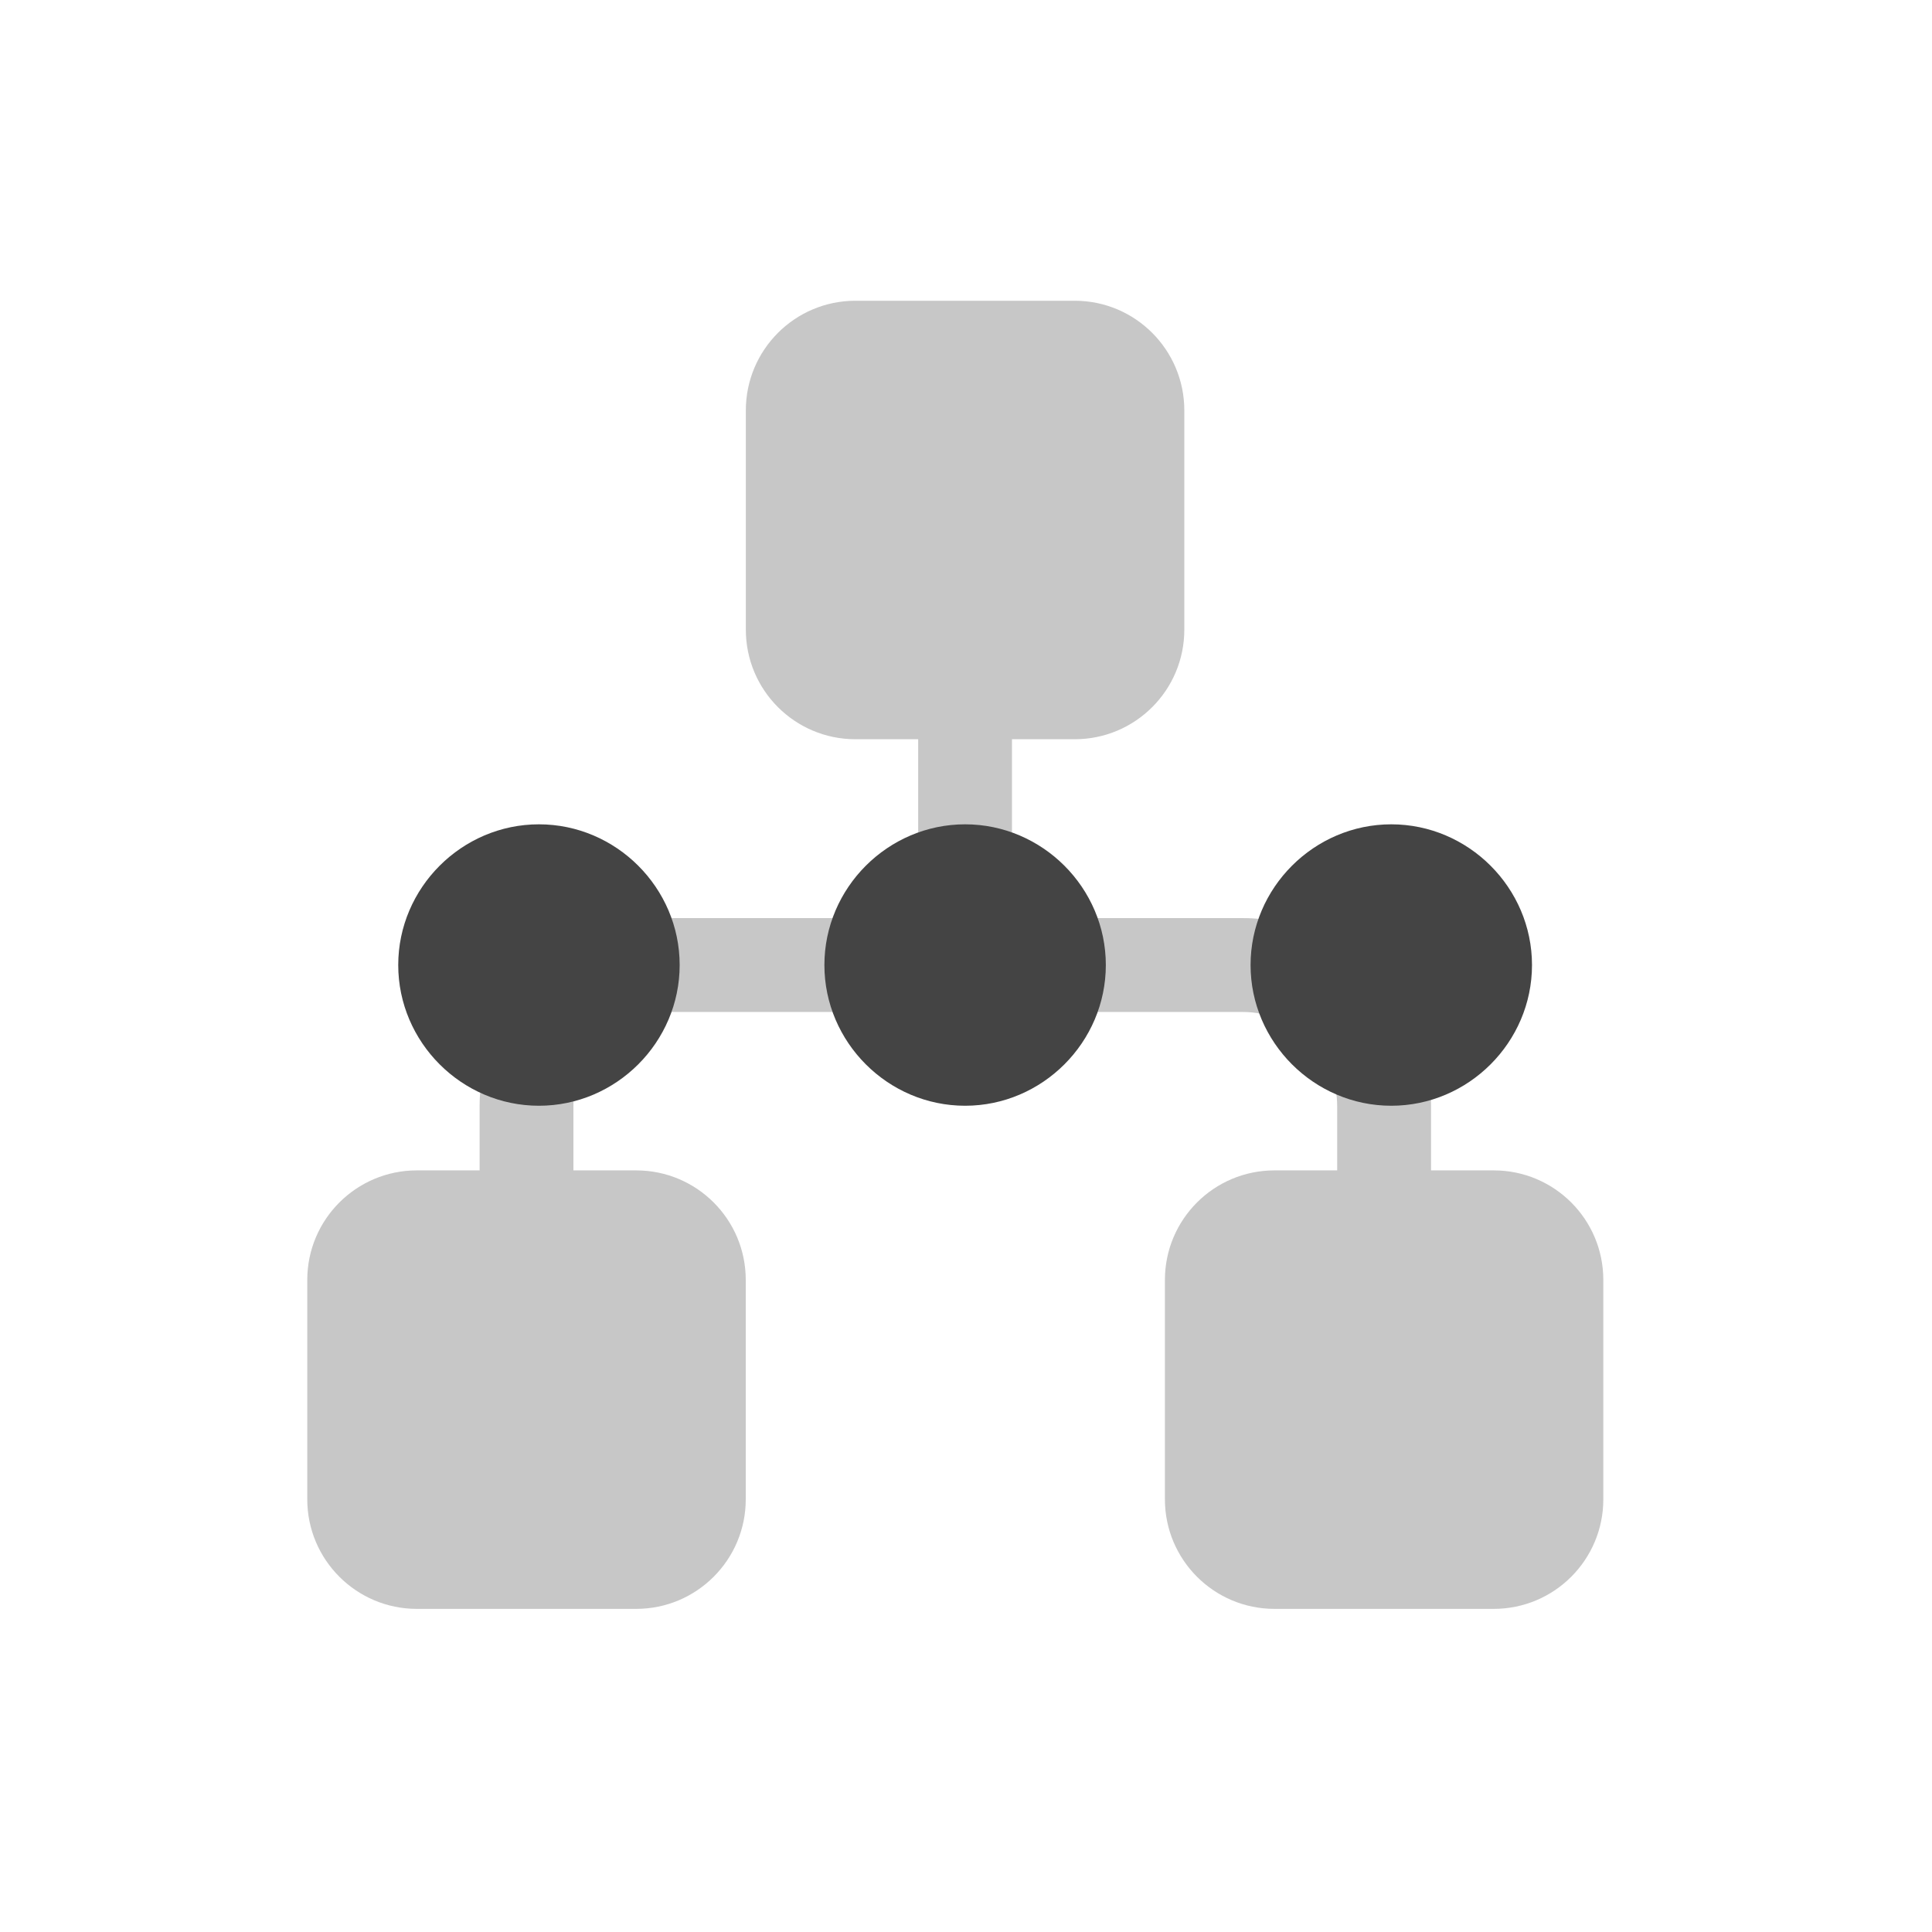
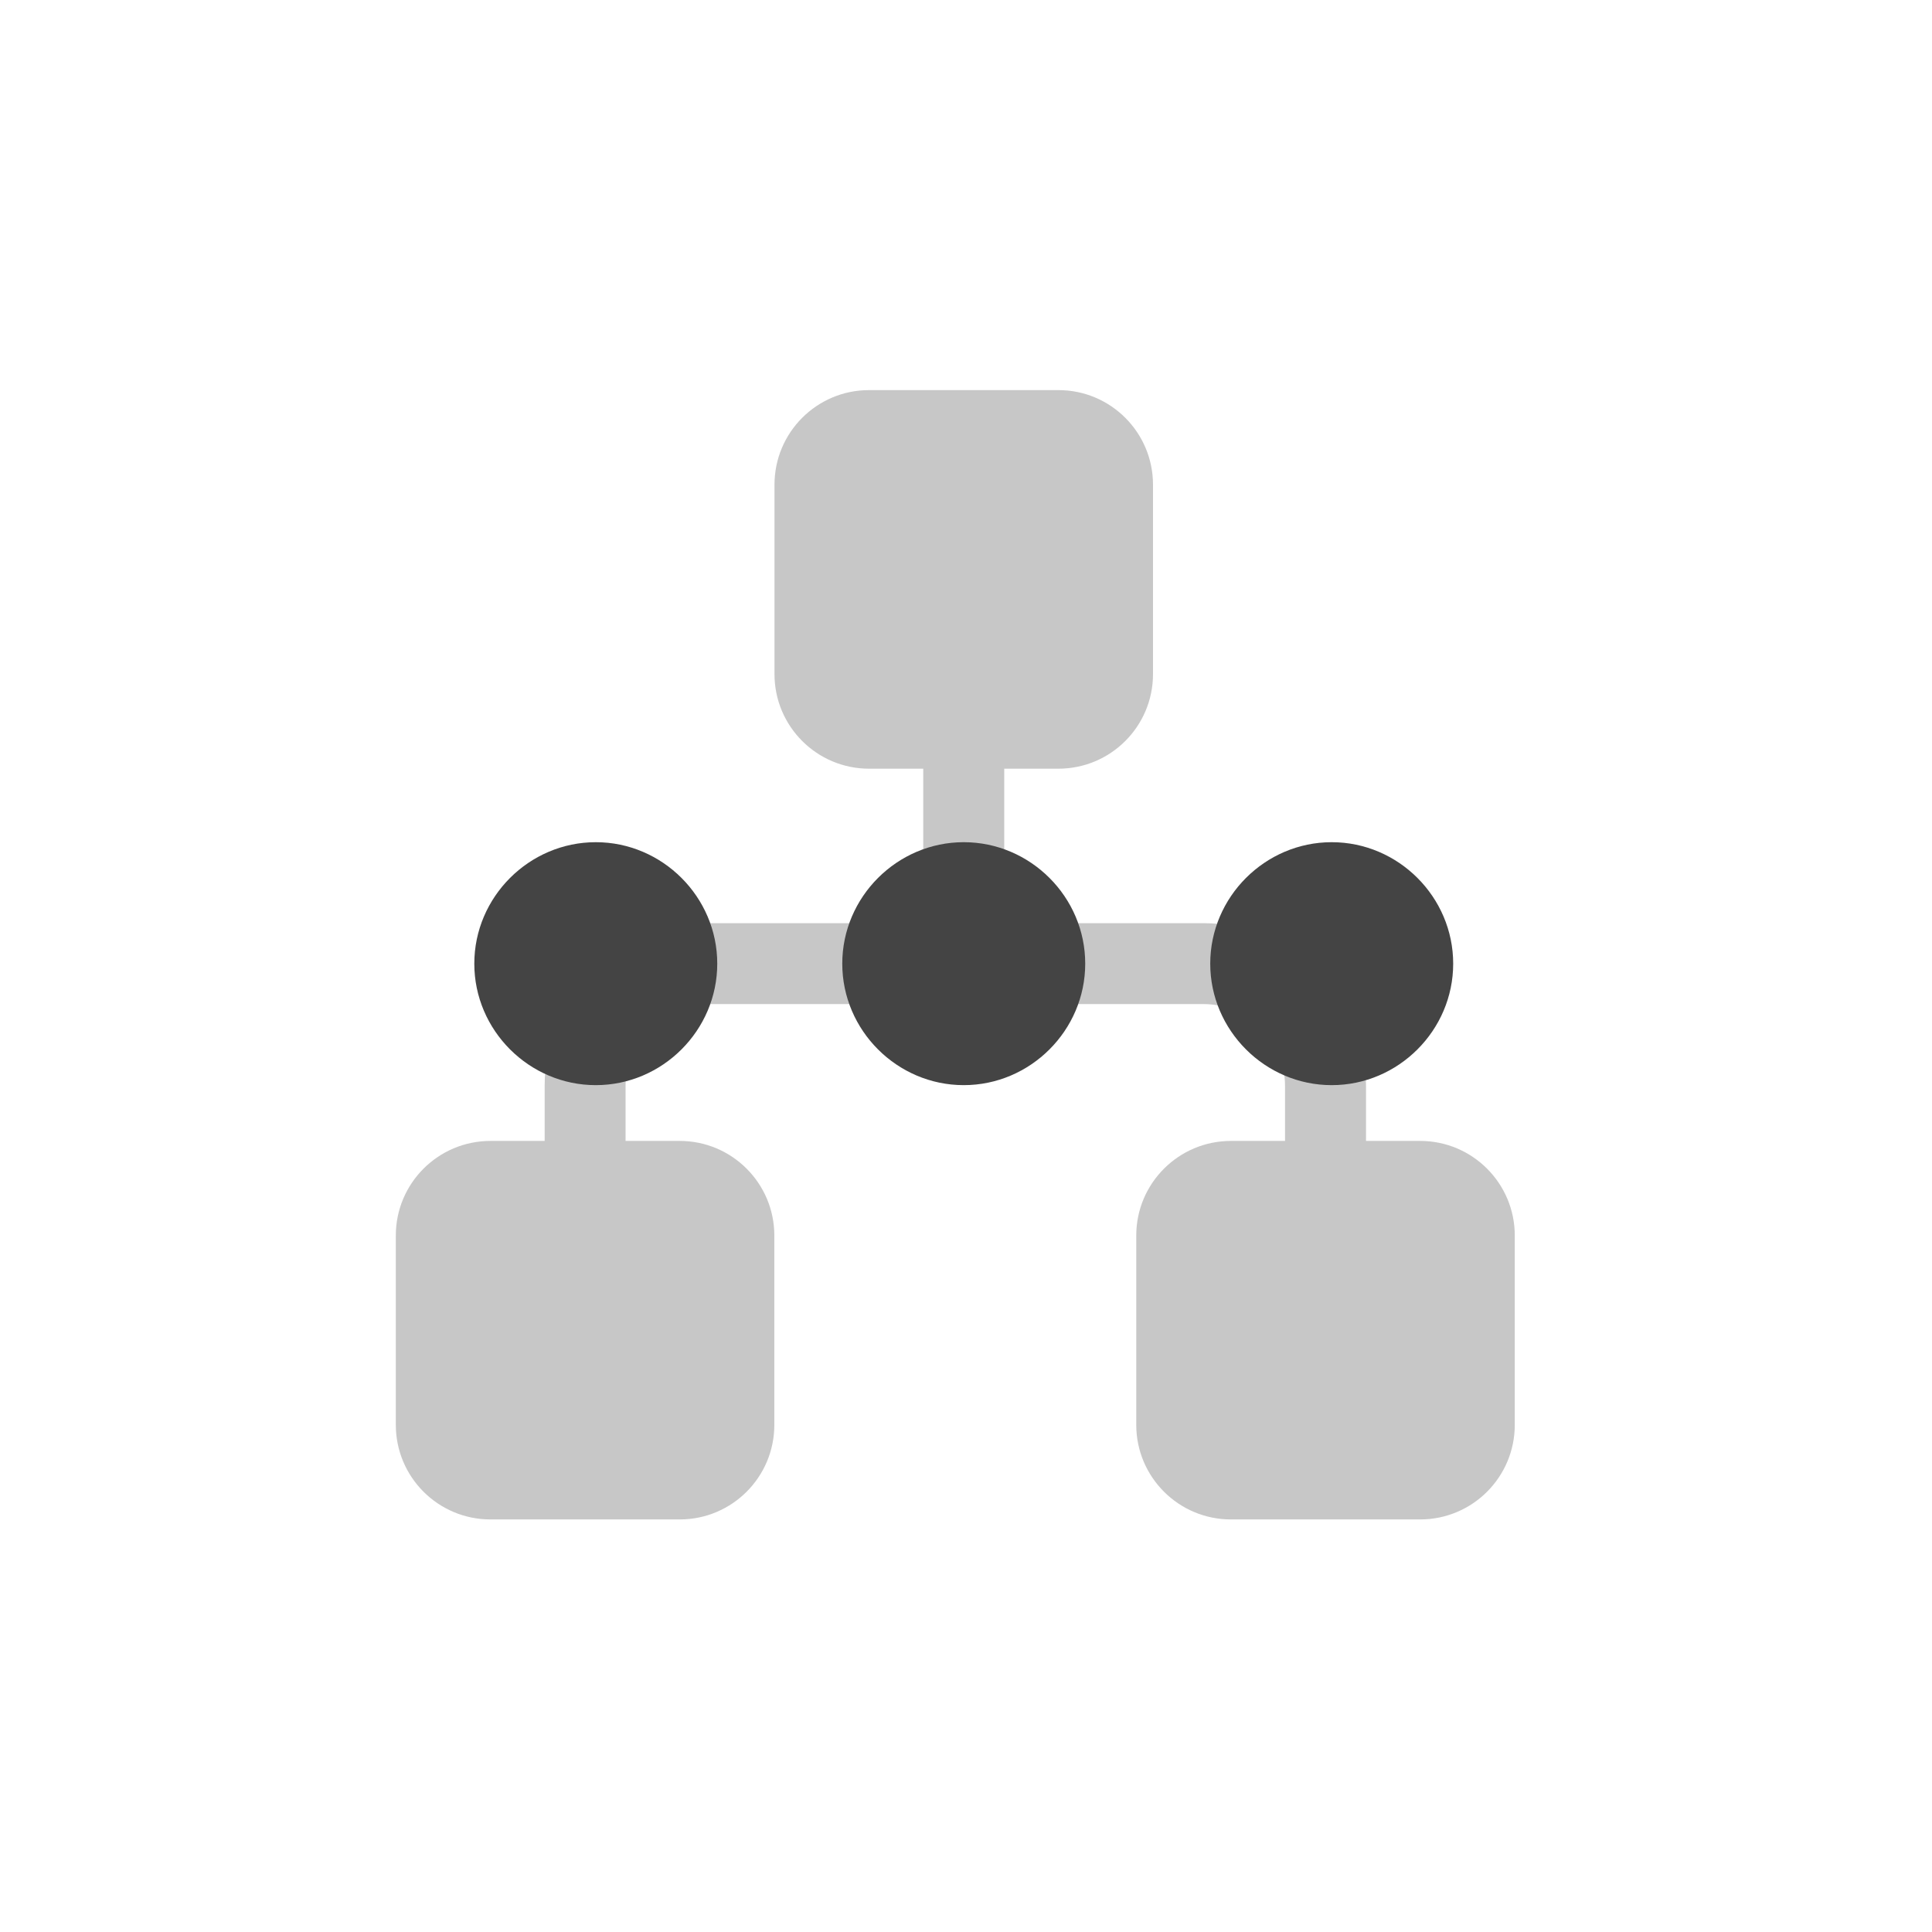
<svg xmlns="http://www.w3.org/2000/svg" style="fill-rule:evenodd;clip-rule:evenodd;stroke-linejoin:round;stroke-miterlimit:2" width="100%" height="100%" version="1.1" viewBox="0 0 24 24" xml:space="preserve">
  <defs>
    <style id="current-color-scheme" type="text/css">
   .ColorScheme-Text { color:#444444; } .ColorScheme-Highlight { color:#4285f4; } .ColorScheme-NeutralText { color:#ff9800; } .ColorScheme-PositiveText { color:#4caf50; } .ColorScheme-NegativeText { color:#f44336; }
  </style>
  </defs>
-   <path style="fill:currentColor;fill-opacity:0.3;" class="ColorScheme-Text" d="M5.958,14.539l0,-0.796c0,-0.62 0.246,-1.214 0.685,-1.652c0.438,-0.44 1.033,-0.686 1.653,-0.686l3.11,0l-0,-2.222l-0.78,0c-0.751,0 -1.361,-0.609 -1.361,-1.361l0,-2.724c0,-0.752 0.61,-1.362 1.361,-1.362l2.725,0c0.751,0 1.361,0.61 1.361,1.362l-0,2.724c-0,0.752 -0.61,1.361 -1.361,1.361l-0.78,0l0,2.222l2.867,0c0.62,0 1.215,0.246 1.654,0.686c0.438,0.438 0.685,1.032 0.685,1.652l-0,0.796l0.779,-0c0.752,-0 1.361,0.609 1.361,1.361l0,2.725c0,0.751 -0.609,1.361 -1.361,1.361l-2.724,-0c-0.752,-0 -1.361,-0.61 -1.361,-1.361l-0,-2.725c-0,-0.752 0.609,-1.361 1.361,-1.361l0.779,-0l0,-0.796c0,-0.311 -0.124,-0.609 -0.343,-0.829c-0.221,-0.22 -0.519,-0.343 -0.83,-0.343l-7.142,-0c-0.311,-0 -0.609,0.123 -0.829,0.343c-0.22,0.22 -0.344,0.518 -0.344,0.829l0,0.796l0.78,-0c0.752,-0 1.361,0.609 1.361,1.361l0,2.725c0,0.751 -0.609,1.361 -1.361,1.361l-2.725,-0c-0.751,-0 -1.361,-0.61 -1.361,-1.361l0,-2.725c0,-0.752 0.61,-1.361 1.361,-1.361l0.78,-0Z" />
-   <path style="fill:currentColor;" class="ColorScheme-Text" d="M13.737,11.988c-0,0.959 -0.789,1.748 -1.748,1.748c-0.959,0 -1.748,-0.789 -1.748,-1.748c-0,-0.959 0.789,-1.748 1.748,-1.748c0.959,0 1.748,0.789 1.748,1.748Zm-5.294,0c-0,0.959 -0.789,1.748 -1.748,1.748c-0.959,0 -1.748,-0.789 -1.748,-1.748c-0,-0.959 0.789,-1.748 1.748,-1.748c0.959,0 1.748,0.789 1.748,1.748Zm10.588,0c-0,0.959 -0.789,1.748 -1.748,1.748c-0.959,0 -1.748,-0.789 -1.748,-1.748c-0,-0.959 0.789,-1.748 1.748,-1.748c0.959,0 1.748,0.789 1.748,1.748Z" />
+   <path style="fill:currentColor;fill-opacity:0.3" class="ColorScheme-Text" d="M6.766,14.173l-0,-0.687c-0,-0.536 0.211,-1.049 0.591,-1.427c0.378,-0.379 0.891,-0.591 1.426,-0.591l2.686,-0l0,-1.919l-0.673,0c-0.649,0 -1.175,-0.526 -1.175,-1.175l0,-2.353c0,-0.649 0.526,-1.175 1.175,-1.175l2.352,0c0.649,0 1.175,0.526 1.175,1.175l0,2.353c0,0.649 -0.526,1.175 -1.175,1.175l-0.673,0l-0,1.919l2.476,-0c0.534,-0 1.049,0.212 1.427,0.591c0.378,0.378 0.591,0.891 0.591,1.427l0,0.687l0.673,-0c0.649,-0 1.175,0.527 1.175,1.175l0,2.352c0,0.649 -0.526,1.175 -1.175,1.175l-2.351,0c-0.649,0 -1.176,-0.526 -1.176,-1.175l-0,-2.352c-0,-0.648 0.527,-1.175 1.176,-1.175l0.672,-0l-0,-0.687c-0,-0.269 -0.108,-0.526 -0.296,-0.716c-0.19,-0.19 -0.448,-0.297 -0.716,-0.297l-6.168,0c-0.268,0 -0.525,0.107 -0.715,0.297c-0.19,0.19 -0.297,0.447 -0.297,0.716l0,0.687l0.673,-0c0.649,-0 1.175,0.527 1.175,1.175l0,2.352c0,0.649 -0.526,1.175 -1.175,1.175l-2.351,0c-0.65,0 -1.176,-0.526 -1.176,-1.175l0,-2.352c0,-0.648 0.526,-1.175 1.176,-1.175l0.673,-0Z" />
+   <path style="fill:currentColor;" class="ColorScheme-Text" d="M13.481,11.971c0,0.828 -0.681,1.509 -1.509,1.509c-0.828,-0 -1.509,-0.681 -1.509,-1.509c-0,-0.828 0.681,-1.509 1.509,-1.509c0.828,-0 1.509,0.681 1.509,1.509Zm-4.571,-0c0,0.828 -0.681,1.509 -1.509,1.509c-0.828,-0 -1.509,-0.681 -1.509,-1.509c-0,-0.828 0.681,-1.509 1.509,-1.509c0.828,-0 1.509,0.681 1.509,1.509Zm9.142,-0c0,0.828 -0.681,1.509 -1.509,1.509c-0.828,-0 -1.509,-0.681 -1.509,-1.509c0,-0.828 0.681,-1.509 1.509,-1.509c0.828,-0 1.509,0.681 1.509,1.509Z" />
</svg>
